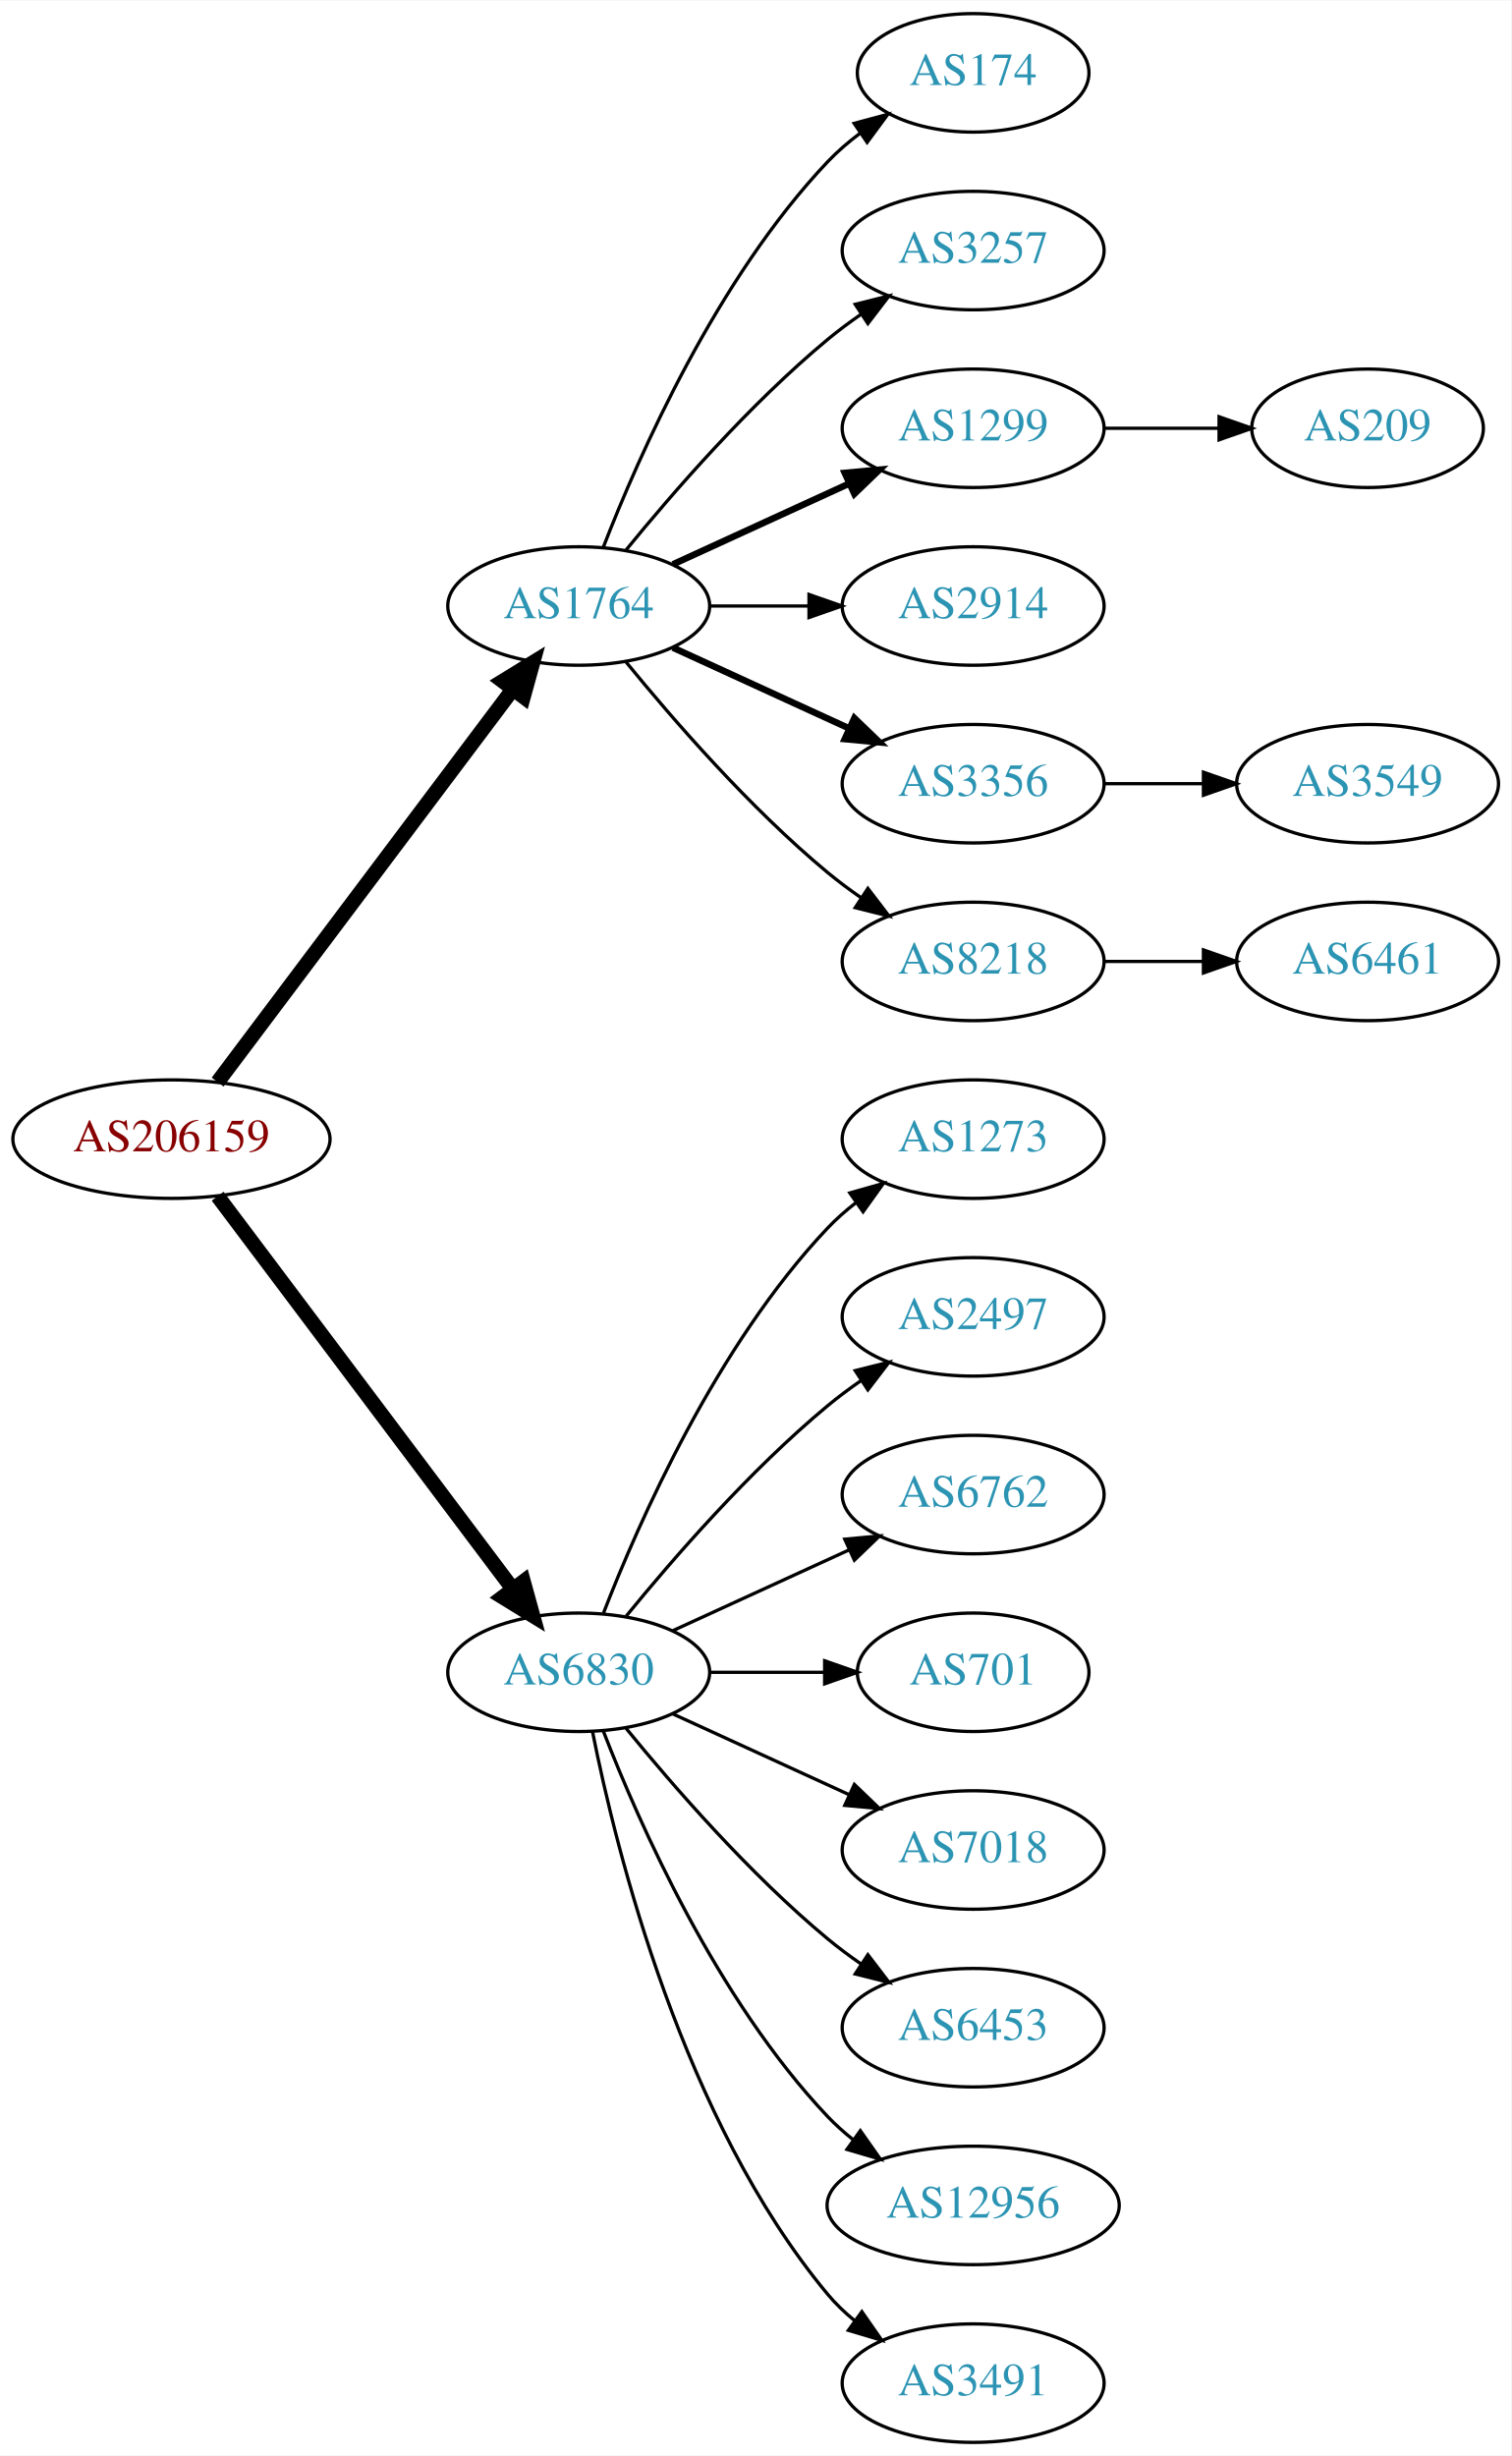
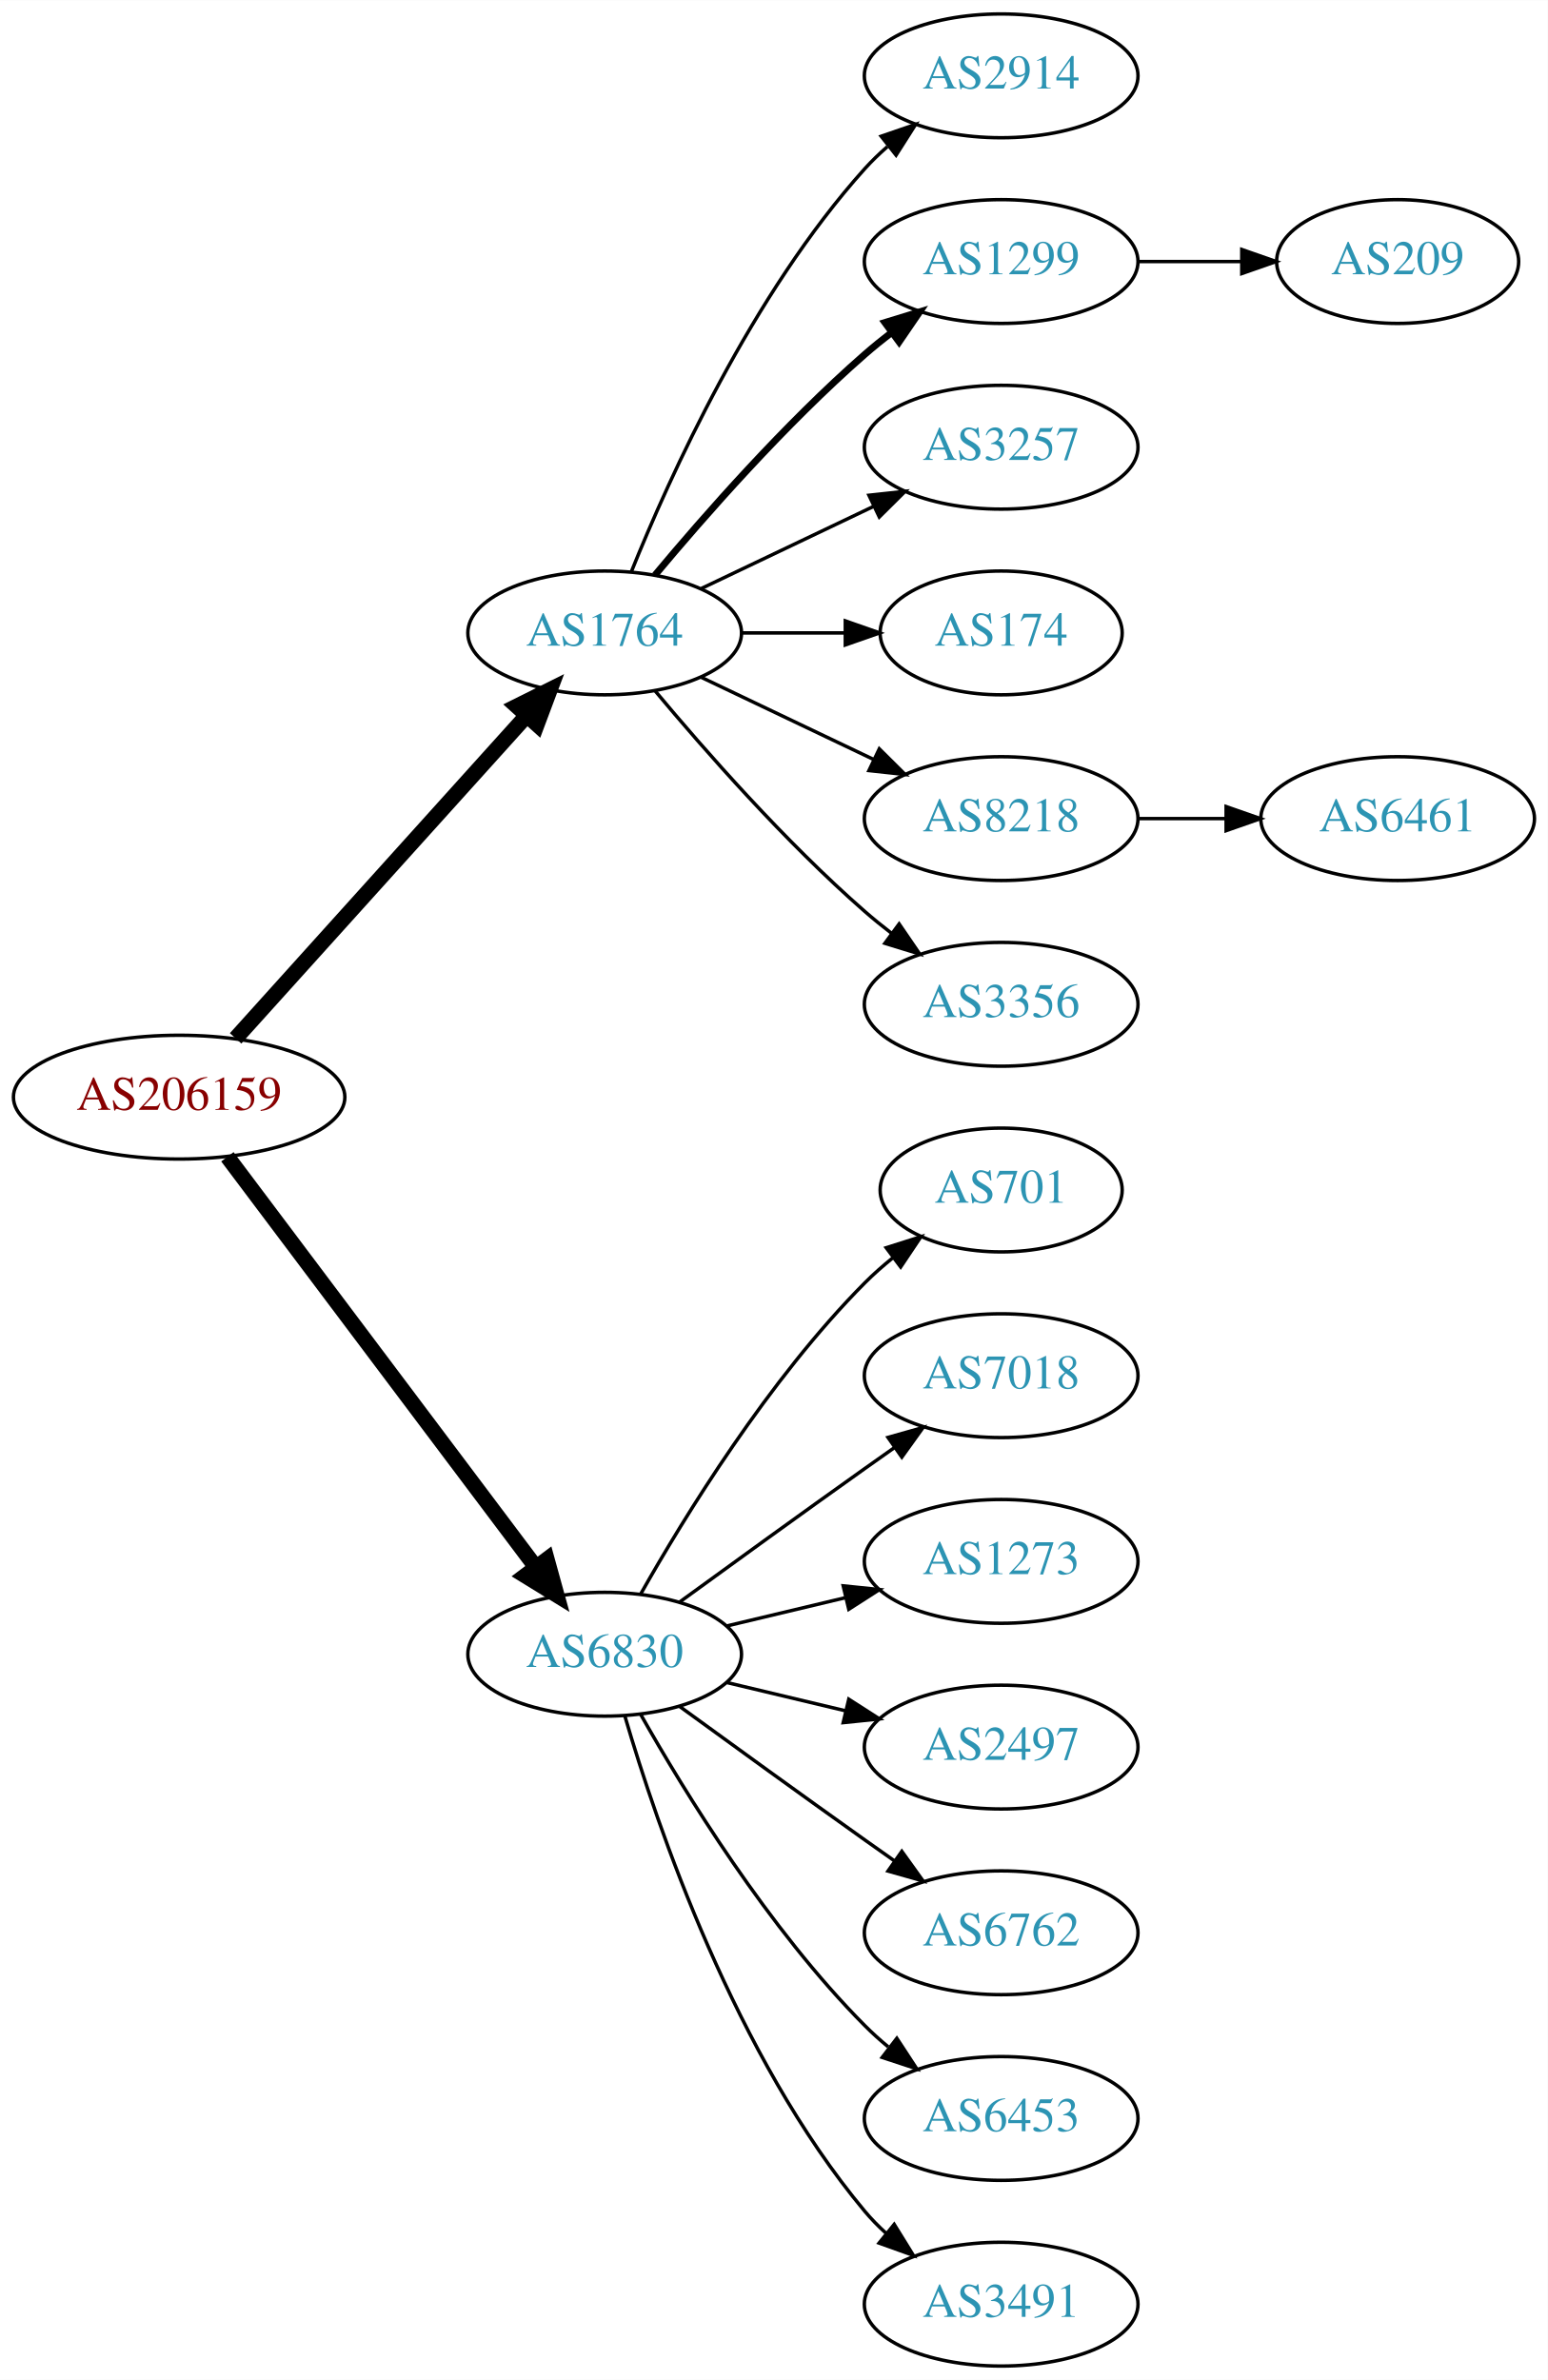
- <svg xmlns="http://www.w3.org/2000/svg" xmlns:xlink="http://www.w3.org/1999/xlink" width="459pt" height="746pt" viewBox="0.00 0.00 459.17 746.00">
-   <g id="graph0" class="graph" transform="scale(1 1) rotate(0) translate(4 742)">
-     <polygon fill="white" stroke="none" points="-4,4 -4,-742 455.17,-742 455.17,4 -4,4" />
+ <svg xmlns="http://www.w3.org/2000/svg" xmlns:xlink="http://www.w3.org/1999/xlink" width="450pt" height="692pt" viewBox="0.00 0.00 450.07 692.00">
+   <g id="graph0" class="graph" transform="scale(1 1) rotate(0) translate(4 688)">
+     <polygon fill="white" stroke="none" points="-4,4 -4,-688 446.07,-688 446.07,4 -4,4" />
    <g id="node1" class="node">
      <g id="a_node1">
        <a xlink:href="/asn/206159" xlink:title="AS206159 ~ VAO-AS [AT]">
-           <ellipse fill="#ffffff" stroke="black" cx="48.096" cy="-396" rx="48.192" ry="18" />
-           <text text-anchor="middle" x="48.096" y="-392.3" font-family="Times,serif" font-size="14.00" fill="#880000">AS206159</text>
+           <ellipse fill="#ffffff" stroke="black" cx="48.096" cy="-369" rx="48.192" ry="18" />
+           <text text-anchor="middle" x="48.096" y="-365.3" font-family="Times,serif" font-size="14.00" fill="#880000">AS206159</text>
        </a>
      </g>
    </g>
    <g id="node2" class="node">
      <g id="a_node2">
        <a xlink:href="/asn/1764" xlink:title="AS1764 ~ NEXTLAYER-AS [AT]">
-           <ellipse fill="#ffffff" stroke="black" cx="171.838" cy="-558" rx="39.794" ry="18" />
-           <text text-anchor="middle" x="171.838" y="-554.3" font-family="Times,serif" font-size="14.00" fill="#2c94b3">AS1764</text>
+           <ellipse fill="#ffffff" stroke="black" cx="171.838" cy="-504" rx="39.794" ry="18" />
+           <text text-anchor="middle" x="171.838" y="-500.3" font-family="Times,serif" font-size="14.00" fill="#2c94b3">AS1764</text>
        </a>
      </g>
    </g>
    <g id="edge1" class="edge">
-       <path fill="none" stroke="black" stroke-width="4.5" d="M62.124,-413.337C83.634,-441.96 126.675,-499.233 151.664,-532.486" />
-       <polygon fill="black" stroke="black" stroke-width="4.5" points="148.748,-535.159 157.903,-540.788 155.043,-530.428 148.748,-535.159" />
+       <path fill="none" stroke="black" stroke-width="4.5" d="M64.514,-386.098C85.945,-409.862 124.837,-452.99 149.174,-479.977" />
+       <polygon fill="black" stroke="black" stroke-width="4.5" points="146.304,-482.674 155.925,-487.463 152.152,-477.4 146.304,-482.674" />
    </g>
    <g id="node3" class="node">
      <g id="a_node3">
        <a xlink:href="/asn/6830" xlink:title="AS6830 ~ LGI-UPC [AT]">
-           <ellipse fill="#ffffff" stroke="black" cx="171.838" cy="-234" rx="39.794" ry="18" />
-           <text text-anchor="middle" x="171.838" y="-230.3" font-family="Times,serif" font-size="14.00" fill="#2c94b3">AS6830</text>
+           <ellipse fill="#ffffff" stroke="black" cx="171.838" cy="-207" rx="39.794" ry="18" />
+           <text text-anchor="middle" x="171.838" y="-203.3" font-family="Times,serif" font-size="14.00" fill="#2c94b3">AS6830</text>
        </a>
      </g>
    </g>
    <g id="edge2" class="edge">
-       <path fill="none" stroke="black" stroke-width="4.5" d="M62.124,-378.663C83.634,-350.04 126.675,-292.767 151.664,-259.514" />
-       <polygon fill="black" stroke="black" stroke-width="4.5" points="155.043,-261.572 157.903,-251.212 148.748,-256.841 155.043,-261.572" />
+       <path fill="none" stroke="black" stroke-width="4.5" d="M62.124,-351.663C83.634,-323.04 126.675,-265.767 151.664,-232.514" />
+       <polygon fill="black" stroke="black" stroke-width="4.5" points="155.043,-234.572 157.903,-224.212 148.748,-229.841 155.043,-234.572" />
    </g>
    <g id="node4" class="node">
      <g id="a_node4">
-         <a xlink:href="/asn/174" xlink:title="AS174 ~ Cogent Communications [US]">
-           <ellipse fill="#ffffff" stroke="black" cx="291.681" cy="-720" rx="35.194" ry="18" />
-           <text text-anchor="middle" x="291.681" y="-716.3" font-family="Times,serif" font-size="14.00" fill="#2c94b3">AS174</text>
+         <a xlink:href="/asn/2914" xlink:title="AS2914 ~ NTT America, Inc. [US]">
+           <ellipse fill="#ffffff" stroke="black" cx="287.131" cy="-666" rx="39.794" ry="18" />
+           <text text-anchor="middle" x="287.131" y="-662.3" font-family="Times,serif" font-size="14.00" fill="#2c94b3">AS2914</text>
        </a>
      </g>
    </g>
    <g id="edge3" class="edge">
-       <path fill="none" stroke="black" d="M179.361,-575.994C190.112,-603.728 213.769,-657.429 247.484,-693 250.427,-696.105 253.801,-699.001 257.336,-701.655" />
-       <polygon fill="black" stroke="black" points="255.522,-704.654 265.755,-707.397 259.466,-698.871 255.522,-704.654" />
+       <path fill="none" stroke="black" d="M179.586,-521.787C190.637,-549.243 214.69,-602.578 247.484,-639 249.487,-641.224 251.706,-643.363 254.038,-645.397" />
+       <polygon fill="black" stroke="black" points="252.236,-648.433 262.257,-651.873 256.569,-642.935 252.236,-648.433" />
    </g>
    <g id="node5" class="node">
      <g id="a_node5">
-         <a xlink:href="/asn/3257" xlink:title="AS3257 ~ GTT [DE]">
-           <ellipse fill="#ffffff" stroke="black" cx="291.681" cy="-666" rx="39.794" ry="18" />
-           <text text-anchor="middle" x="291.681" y="-662.3" font-family="Times,serif" font-size="14.00" fill="#2c94b3">AS3257</text>
+         <a xlink:href="/asn/1299" xlink:title="AS1299 ~ Telia Carrier [EU]">
+           <ellipse fill="#ffffff" stroke="black" cx="287.131" cy="-612" rx="39.794" ry="18" />
+           <text text-anchor="middle" x="287.131" y="-608.3" font-family="Times,serif" font-size="14.00" fill="#2c94b3">AS1299</text>
        </a>
      </g>
    </g>
    <g id="edge4" class="edge">
-       <path fill="none" stroke="black" d="M186.257,-575.065C200.372,-592.375 223.786,-619.345 247.484,-639 250.701,-641.668 254.201,-644.27 257.772,-646.741" />
-       <polygon fill="black" stroke="black" points="255.85,-649.666 266.128,-652.236 259.695,-643.817 255.85,-649.666" />
+       <path fill="none" stroke="black" stroke-width="2" d="M186.468,-520.817C200.751,-537.929 224.297,-564.745 247.484,-585 249.95,-587.154 252.589,-589.294 255.286,-591.372" />
+       <polygon fill="black" stroke="black" stroke-width="2" points="253.311,-594.264 263.44,-597.37 257.459,-588.625 253.311,-594.264" />
    </g>
    <g id="node6" class="node">
      <g id="a_node6">
-         <a xlink:href="/asn/1299" xlink:title="AS1299 ~ Telia Carrier [EU]">
-           <ellipse fill="#ffffff" stroke="black" cx="291.681" cy="-612" rx="39.794" ry="18" />
-           <text text-anchor="middle" x="291.681" y="-608.3" font-family="Times,serif" font-size="14.00" fill="#2c94b3">AS1299</text>
+         <a xlink:href="/asn/3257" xlink:title="AS3257 ~ GTT [DE]">
+           <ellipse fill="#ffffff" stroke="black" cx="287.131" cy="-558" rx="39.794" ry="18" />
+           <text text-anchor="middle" x="287.131" y="-554.3" font-family="Times,serif" font-size="14.00" fill="#2c94b3">AS3257</text>
        </a>
      </g>
    </g>
    <g id="edge5" class="edge">
-       <path fill="none" stroke="black" stroke-width="2" d="M200.467,-570.661C216.424,-577.973 236.694,-587.261 253.977,-595.181" />
-       <polygon fill="black" stroke="black" stroke-width="2" points="252.676,-598.435 263.225,-599.419 255.592,-592.071 252.676,-598.435" />
+       <path fill="none" stroke="black" d="M199.974,-516.934C214.968,-524.081 233.789,-533.052 250.013,-540.785" />
+       <polygon fill="black" stroke="black" points="248.683,-544.028 259.216,-545.171 251.695,-537.709 248.683,-544.028" />
    </g>
    <g id="node7" class="node">
      <g id="a_node7">
-         <a xlink:href="/asn/2914" xlink:title="AS2914 ~ NTT America, Inc. [US]">
-           <ellipse fill="#ffffff" stroke="black" cx="291.681" cy="-558" rx="39.794" ry="18" />
-           <text text-anchor="middle" x="291.681" y="-554.3" font-family="Times,serif" font-size="14.00" fill="#2c94b3">AS2914</text>
+         <a xlink:href="/asn/174" xlink:title="AS174 ~ Cogent Communications [US]">
+           <ellipse fill="#ffffff" stroke="black" cx="287.131" cy="-504" rx="35.194" ry="18" />
+           <text text-anchor="middle" x="287.131" y="-500.3" font-family="Times,serif" font-size="14.00" fill="#2c94b3">AS174</text>
        </a>
      </g>
    </g>
    <g id="edge6" class="edge">
-       <path fill="none" stroke="black" d="M211.751,-558C221.304,-558 231.654,-558 241.616,-558" />
-       <polygon fill="black" stroke="black" points="241.809,-561.5 251.809,-558 241.809,-554.5 241.809,-561.5" />
+       <path fill="none" stroke="black" d="M211.51,-504C221.215,-504 231.706,-504 241.669,-504" />
+       <polygon fill="black" stroke="black" points="241.805,-507.5 251.805,-504 241.805,-500.5 241.805,-507.5" />
    </g>
    <g id="node8" class="node">
      <g id="a_node8">
-         <a xlink:href="/asn/3356" xlink:title="AS3356 ~ Level 3 Parent, LLC [US]">
-           <ellipse fill="#ffffff" stroke="black" cx="291.681" cy="-504" rx="39.794" ry="18" />
-           <text text-anchor="middle" x="291.681" y="-500.3" font-family="Times,serif" font-size="14.00" fill="#2c94b3">AS3356</text>
+         <a xlink:href="/asn/8218" xlink:title="AS8218 ~ legacy Neotelecoms [FR]">
+           <ellipse fill="#ffffff" stroke="black" cx="287.131" cy="-450" rx="39.794" ry="18" />
+           <text text-anchor="middle" x="287.131" y="-446.3" font-family="Times,serif" font-size="14.00" fill="#2c94b3">AS8218</text>
        </a>
      </g>
    </g>
    <g id="edge7" class="edge">
-       <path fill="none" stroke="black" stroke-width="2" d="M200.467,-545.339C216.424,-538.027 236.694,-528.739 253.977,-520.819" />
-       <polygon fill="black" stroke="black" stroke-width="2" points="255.592,-523.929 263.225,-516.581 252.676,-517.565 255.592,-523.929" />
+       <path fill="none" stroke="black" d="M199.974,-491.066C214.968,-483.919 233.789,-474.948 250.013,-467.215" />
+       <polygon fill="black" stroke="black" points="251.695,-470.291 259.216,-462.829 248.683,-463.972 251.695,-470.291" />
    </g>
    <g id="node9" class="node">
      <g id="a_node9">
-         <a xlink:href="/asn/8218" xlink:title="AS8218 ~ legacy Neotelecoms [FR]">
-           <ellipse fill="#ffffff" stroke="black" cx="291.681" cy="-450" rx="39.794" ry="18" />
-           <text text-anchor="middle" x="291.681" y="-446.3" font-family="Times,serif" font-size="14.00" fill="#2c94b3">AS8218</text>
+         <a xlink:href="/asn/3356" xlink:title="AS3356 ~ Level 3 Parent, LLC [US]">
+           <ellipse fill="#ffffff" stroke="black" cx="287.131" cy="-396" rx="39.794" ry="18" />
+           <text text-anchor="middle" x="287.131" y="-392.3" font-family="Times,serif" font-size="14.00" fill="#2c94b3">AS3356</text>
        </a>
      </g>
    </g>
    <g id="edge8" class="edge">
-       <path fill="none" stroke="black" d="M186.257,-540.935C200.372,-523.625 223.786,-496.655 247.484,-477 250.701,-474.332 254.201,-471.73 257.772,-469.259" />
-       <polygon fill="black" stroke="black" points="259.695,-472.183 266.128,-463.764 255.85,-466.334 259.695,-472.183" />
+       <path fill="none" stroke="black" d="M186.468,-487.183C200.751,-470.071 224.297,-443.255 247.484,-423 249.95,-420.846 252.589,-418.706 255.286,-416.628" />
+       <polygon fill="black" stroke="black" points="257.459,-419.375 263.44,-410.63 253.311,-413.736 257.459,-419.375" />
+     </g>
+     <g id="node12" class="node">
+       <g id="a_node12">
+         <a xlink:href="/asn/701" xlink:title="AS701 ~ UUNET [US]">
+           <ellipse fill="#ffffff" stroke="black" cx="287.131" cy="-342" rx="35.194" ry="18" />
+           <text text-anchor="middle" x="287.131" y="-338.3" font-family="Times,serif" font-size="14.00" fill="#2c94b3">AS701</text>
+         </a>
+       </g>
+     </g>
+     <g id="edge11" class="edge">
+       <path fill="none" stroke="black" d="M182.298,-224.49C195.08,-247.096 219.512,-286.886 247.484,-315 249.985,-317.513 252.745,-319.949 255.606,-322.261" />
+       <polygon fill="black" stroke="black" points="253.705,-325.21 263.804,-328.413 257.907,-319.611 253.705,-325.21" />
    </g>
    <g id="node13" class="node">
      <g id="a_node13">
-         <a xlink:href="/asn/1273" xlink:title="AS1273 ~ Vodafone Group PLC [EU]">
-           <ellipse fill="#ffffff" stroke="black" cx="291.681" cy="-396" rx="39.794" ry="18" />
-           <text text-anchor="middle" x="291.681" y="-392.3" font-family="Times,serif" font-size="14.00" fill="#2c94b3">AS1273</text>
+         <a xlink:href="/asn/7018" xlink:title="AS7018 ~ AT&amp;T Services, Inc. [US]">
+           <ellipse fill="#ffffff" stroke="black" cx="287.131" cy="-288" rx="39.794" ry="18" />
+           <text text-anchor="middle" x="287.131" y="-284.3" font-family="Times,serif" font-size="14.00" fill="#2c94b3">AS7018</text>
        </a>
      </g>
    </g>
    <g id="edge12" class="edge">
-       <path fill="none" stroke="black" d="M179.361,-251.994C190.112,-279.728 213.769,-333.429 247.484,-369 250.07,-371.728 252.988,-374.294 256.056,-376.677" />
-       <polygon fill="black" stroke="black" points="254.21,-379.658 264.404,-382.543 258.234,-373.93 254.21,-379.658" />
+       <path fill="none" stroke="black" d="M193.686,-222.222C208.62,-233.091 229.234,-248.025 247.484,-261 250.305,-263.005 253.248,-265.085 256.196,-267.159" />
+       <polygon fill="black" stroke="black" points="254.223,-270.05 264.421,-272.926 258.242,-264.319 254.223,-270.05" />
    </g>
    <g id="node14" class="node">
      <g id="a_node14">
-         <a xlink:href="/asn/2497" xlink:title="AS2497 ~ Internet Initiative Japan Inc. [JP]">
-           <ellipse fill="#ffffff" stroke="black" cx="291.681" cy="-342" rx="39.794" ry="18" />
-           <text text-anchor="middle" x="291.681" y="-338.3" font-family="Times,serif" font-size="14.00" fill="#2c94b3">AS2497</text>
+         <a xlink:href="/asn/1273" xlink:title="AS1273 ~ Vodafone Group PLC [EU]">
+           <ellipse fill="#ffffff" stroke="black" cx="287.131" cy="-234" rx="39.794" ry="18" />
+           <text text-anchor="middle" x="287.131" y="-230.3" font-family="Times,serif" font-size="14.00" fill="#2c94b3">AS1273</text>
        </a>
      </g>
    </g>
    <g id="edge13" class="edge">
-       <path fill="none" stroke="black" d="M186.257,-251.065C200.372,-268.375 223.786,-295.345 247.484,-315 250.701,-317.668 254.201,-320.27 257.772,-322.741" />
-       <polygon fill="black" stroke="black" points="255.85,-325.666 266.128,-328.236 259.695,-319.817 255.85,-325.666" />
+       <path fill="none" stroke="black" d="M207.445,-215.248C218.316,-217.838 230.471,-220.735 241.913,-223.462" />
+       <polygon fill="black" stroke="black" points="241.197,-226.889 251.736,-225.803 242.819,-220.08 241.197,-226.889" />
    </g>
    <g id="node15" class="node">
      <g id="a_node15">
-         <a xlink:href="/asn/6762" xlink:title="AS6762 ~ TELECOM ITALIA SPARKLE S.p.A. [IT]">
-           <ellipse fill="#ffffff" stroke="black" cx="291.681" cy="-288" rx="39.794" ry="18" />
-           <text text-anchor="middle" x="291.681" y="-284.3" font-family="Times,serif" font-size="14.00" fill="#2c94b3">AS6762</text>
+         <a xlink:href="/asn/2497" xlink:title="AS2497 ~ Internet Initiative Japan Inc. [JP]">
+           <ellipse fill="#ffffff" stroke="black" cx="287.131" cy="-180" rx="39.794" ry="18" />
+           <text text-anchor="middle" x="287.131" y="-176.3" font-family="Times,serif" font-size="14.00" fill="#2c94b3">AS2497</text>
        </a>
      </g>
    </g>
    <g id="edge14" class="edge">
-       <path fill="none" stroke="black" d="M200.467,-246.661C216.424,-253.973 236.694,-263.261 253.977,-271.181" />
-       <polygon fill="black" stroke="black" points="252.676,-274.435 263.225,-275.419 255.592,-268.071 252.676,-274.435" />
+       <path fill="none" stroke="black" d="M207.445,-198.752C218.316,-196.162 230.471,-193.265 241.913,-190.538" />
+       <polygon fill="black" stroke="black" points="242.819,-193.92 251.736,-188.197 241.197,-187.111 242.819,-193.92" />
    </g>
    <g id="node16" class="node">
      <g id="a_node16">
-         <a xlink:href="/asn/701" xlink:title="AS701 ~ UUNET [US]">
-           <ellipse fill="#ffffff" stroke="black" cx="291.681" cy="-234" rx="35.194" ry="18" />
-           <text text-anchor="middle" x="291.681" y="-230.3" font-family="Times,serif" font-size="14.00" fill="#2c94b3">AS701</text>
+         <a xlink:href="/asn/6762" xlink:title="AS6762 ~ TELECOM ITALIA SPARKLE S.p.A. [IT]">
+           <ellipse fill="#ffffff" stroke="black" cx="287.131" cy="-126" rx="39.794" ry="18" />
+           <text text-anchor="middle" x="287.131" y="-122.3" font-family="Times,serif" font-size="14.00" fill="#2c94b3">AS6762</text>
        </a>
      </g>
    </g>
    <g id="edge15" class="edge">
-       <path fill="none" stroke="black" d="M211.751,-234C222.837,-234 234.997,-234 246.379,-234" />
-       <polygon fill="black" stroke="black" points="246.561,-237.5 256.561,-234 246.561,-230.5 246.561,-237.5" />
+       <path fill="none" stroke="black" d="M193.686,-191.778C208.62,-180.909 229.234,-165.975 247.484,-153 250.305,-150.995 253.248,-148.915 256.196,-146.841" />
+       <polygon fill="black" stroke="black" points="258.242,-149.681 264.421,-141.074 254.223,-143.95 258.242,-149.681" />
    </g>
    <g id="node17" class="node">
      <g id="a_node17">
-         <a xlink:href="/asn/7018" xlink:title="AS7018 ~ AT&amp;T Services, Inc. [US]">
-           <ellipse fill="#ffffff" stroke="black" cx="291.681" cy="-180" rx="39.794" ry="18" />
-           <text text-anchor="middle" x="291.681" y="-176.3" font-family="Times,serif" font-size="14.00" fill="#2c94b3">AS7018</text>
+         <a xlink:href="/asn/6453" xlink:title="AS6453 ~ TATA COMMUNICATIONS (AMERICA) INC [US]">
+           <ellipse fill="#ffffff" stroke="black" cx="287.131" cy="-72" rx="39.794" ry="18" />
+           <text text-anchor="middle" x="287.131" y="-68.3" font-family="Times,serif" font-size="14.00" fill="#2c94b3">AS6453</text>
        </a>
      </g>
    </g>
    <g id="edge16" class="edge">
-       <path fill="none" stroke="black" d="M200.467,-221.339C216.424,-214.027 236.694,-204.739 253.977,-196.819" />
-       <polygon fill="black" stroke="black" points="255.592,-199.929 263.225,-192.581 252.676,-193.565 255.592,-199.929" />
+       <path fill="none" stroke="black" d="M182.298,-189.51C195.08,-166.904 219.512,-127.114 247.484,-99 249.595,-96.879 251.891,-94.812 254.277,-92.829" />
+       <polygon fill="black" stroke="black" points="256.792,-95.31 262.592,-86.444 252.529,-89.758 256.792,-95.31" />
    </g>
    <g id="node18" class="node">
      <g id="a_node18">
-         <a xlink:href="/asn/6453" xlink:title="AS6453 ~ TATA COMMUNICATIONS (AMERICA) INC [US]">
-           <ellipse fill="#ffffff" stroke="black" cx="291.681" cy="-126" rx="39.794" ry="18" />
-           <text text-anchor="middle" x="291.681" y="-122.3" font-family="Times,serif" font-size="14.00" fill="#2c94b3">AS6453</text>
+         <a xlink:href="/asn/3491" xlink:title="AS3491 ~ PCCW Global, Inc. [US]">
+           <ellipse fill="#ffffff" stroke="black" cx="287.131" cy="-18" rx="39.794" ry="18" />
+           <text text-anchor="middle" x="287.131" y="-14.3" font-family="Times,serif" font-size="14.00" fill="#2c94b3">AS3491</text>
        </a>
      </g>
    </g>
    <g id="edge17" class="edge">
-       <path fill="none" stroke="black" d="M186.257,-216.935C200.372,-199.625 223.786,-172.655 247.484,-153 250.701,-150.332 254.201,-147.73 257.772,-145.259" />
-       <polygon fill="black" stroke="black" points="259.695,-148.183 266.128,-139.764 255.85,-142.334 259.695,-148.183" />
-     </g>
-     <g id="node19" class="node">
-       <g id="a_node19">
-         <a xlink:href="/asn/12956" xlink:title="AS12956 ~ TELXIUS [ES]">
-           <ellipse fill="#ffffff" stroke="black" cx="291.681" cy="-72" rx="44.393" ry="18" />
-           <text text-anchor="middle" x="291.681" y="-68.3" font-family="Times,serif" font-size="14.00" fill="#2c94b3">AS12956</text>
-         </a>
-       </g>
-     </g>
-     <g id="edge18" class="edge">
-       <path fill="none" stroke="black" d="M179.361,-216.006C190.112,-188.272 213.769,-134.571 247.484,-99 249.869,-96.485 252.535,-94.107 255.341,-91.883" />
-       <polygon fill="black" stroke="black" points="257.41,-94.707 263.503,-86.039 253.335,-89.015 257.41,-94.707" />
-     </g>
-     <g id="node20" class="node">
-       <g id="a_node20">
-         <a xlink:href="/asn/3491" xlink:title="AS3491 ~ PCCW Global, Inc. [US]">
-           <ellipse fill="#ffffff" stroke="black" cx="291.681" cy="-18" rx="39.794" ry="18" />
-           <text text-anchor="middle" x="291.681" y="-14.3" font-family="Times,serif" font-size="14.00" fill="#2c94b3">AS3491</text>
-         </a>
-       </g>
-     </g>
-     <g id="edge19" class="edge">
-       <path fill="none" stroke="black" d="M176.037,-215.927C183.2,-179.859 203.474,-97.875 247.484,-45 249.889,-42.111 252.686,-39.437 255.678,-36.987" />
-       <polygon fill="black" stroke="black" points="257.868,-39.722 263.921,-31.027 253.766,-34.05 257.868,-39.722" />
+       <path fill="none" stroke="black" d="M177.712,-188.998C187.026,-157.156 209.843,-90.019 247.484,-45 249.355,-42.763 251.453,-40.626 253.679,-38.604" />
+       <polygon fill="black" stroke="black" points="256.026,-41.208 261.598,-32.196 251.623,-35.766 256.026,-41.208" />
    </g>
    <g id="node10" class="node">
      <g id="a_node10">
        <a xlink:href="/asn/209" xlink:title="AS209 ~ CenturyLink Communications, LLC [US]">
-           <ellipse fill="#ffffff" stroke="black" cx="411.523" cy="-612" rx="35.194" ry="18" />
-           <text text-anchor="middle" x="411.523" y="-608.3" font-family="Times,serif" font-size="14.00" fill="#2c94b3">AS209</text>
+           <ellipse fill="#ffffff" stroke="black" cx="402.424" cy="-612" rx="35.194" ry="18" />
+           <text text-anchor="middle" x="402.424" y="-608.3" font-family="Times,serif" font-size="14.00" fill="#2c94b3">AS209</text>
        </a>
      </g>
    </g>
    <g id="edge9" class="edge">
-       <path fill="none" stroke="black" d="M331.593,-612C342.68,-612 354.839,-612 366.222,-612" />
-       <polygon fill="black" stroke="black" points="366.404,-615.5 376.404,-612 366.403,-608.5 366.404,-615.5" />
+       <path fill="none" stroke="black" d="M326.803,-612C336.508,-612 346.999,-612 356.962,-612" />
+       <polygon fill="black" stroke="black" points="357.098,-615.5 367.098,-612 357.098,-608.5 357.098,-615.5" />
    </g>
    <g id="node11" class="node">
      <g id="a_node11">
-         <a xlink:href="/asn/3549" xlink:title="AS3549 ~ Level 3 Parent, LLC [US]">
-           <ellipse fill="#ffffff" stroke="black" cx="411.523" cy="-504" rx="39.794" ry="18" />
-           <text text-anchor="middle" x="411.523" y="-500.3" font-family="Times,serif" font-size="14.00" fill="#2c94b3">AS3549</text>
+         <a xlink:href="/asn/6461" xlink:title="AS6461 ~ Zayo Bandwidth [US]">
+           <ellipse fill="#ffffff" stroke="black" cx="402.424" cy="-450" rx="39.794" ry="18" />
+           <text text-anchor="middle" x="402.424" y="-446.3" font-family="Times,serif" font-size="14.00" fill="#2c94b3">AS6461</text>
        </a>
      </g>
    </g>
    <g id="edge10" class="edge">
-       <path fill="none" stroke="black" d="M331.593,-504C341.146,-504 351.496,-504 361.459,-504" />
-       <polygon fill="black" stroke="black" points="361.651,-507.5 371.651,-504 361.651,-500.5 361.651,-507.5" />
-     </g>
-     <g id="node12" class="node">
-       <g id="a_node12">
-         <a xlink:href="/asn/6461" xlink:title="AS6461 ~ Zayo Bandwidth [US]">
-           <ellipse fill="#ffffff" stroke="black" cx="411.523" cy="-450" rx="39.794" ry="18" />
-           <text text-anchor="middle" x="411.523" y="-446.3" font-family="Times,serif" font-size="14.00" fill="#2c94b3">AS6461</text>
-         </a>
-       </g>
-     </g>
-     <g id="edge11" class="edge">
-       <path fill="none" stroke="black" d="M331.593,-450C341.146,-450 351.496,-450 361.459,-450" />
-       <polygon fill="black" stroke="black" points="361.651,-453.5 371.651,-450 361.651,-446.5 361.651,-453.5" />
+       <path fill="none" stroke="black" d="M326.803,-450C335.006,-450 343.77,-450 352.302,-450" />
+       <polygon fill="black" stroke="black" points="352.541,-453.5 362.541,-450 352.541,-446.5 352.541,-453.5" />
    </g>
  </g>
</svg>
